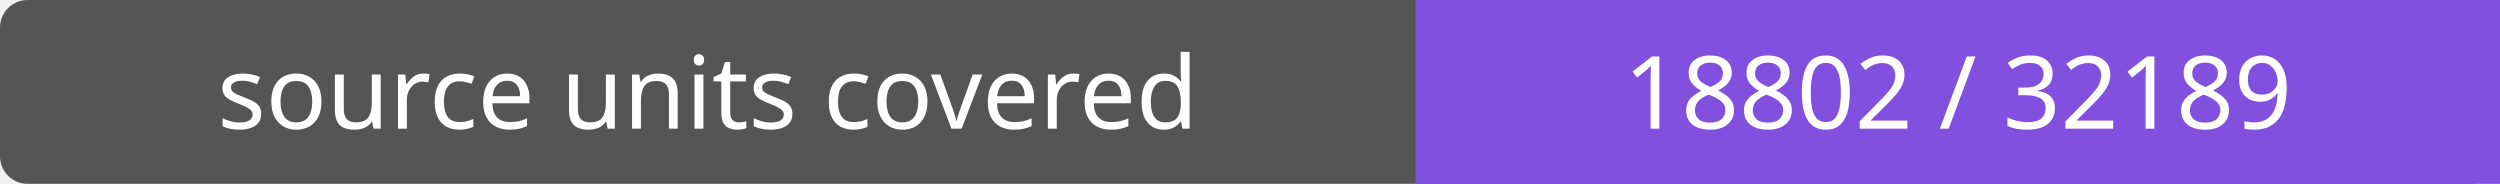
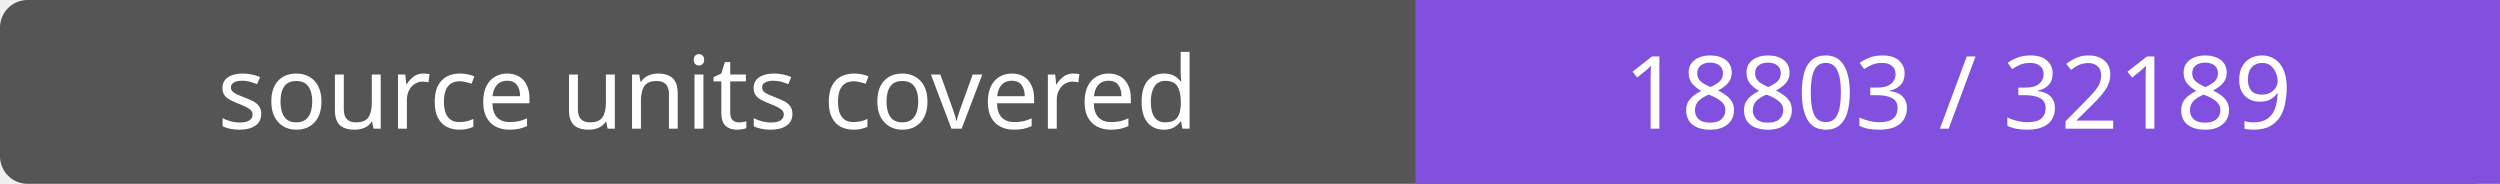
- <svg xmlns="http://www.w3.org/2000/svg" width="272" height="20" role="img" aria-label="source units covered: 18802 / 32189">
+ <svg xmlns="http://www.w3.org/2000/svg" width="272" height="20" role="img" aria-label="source units covered: 18803 / 32189">
  <rect width="272" height="20" rx="3" fill="#555" />
  <path fill="#8250df" d="M154 0h118v20H154z" />
  <g fill="#fff" text-anchor="middle" font-family="Verdana,sans-serif" font-size="11">
    <text x="77.0" y="14">source units covered</text>
-     <text x="213.0" y="14">18802 / 32189</text>
+     <text x="213.0" y="14">18803 / 32189</text>
  </g>
</svg>
